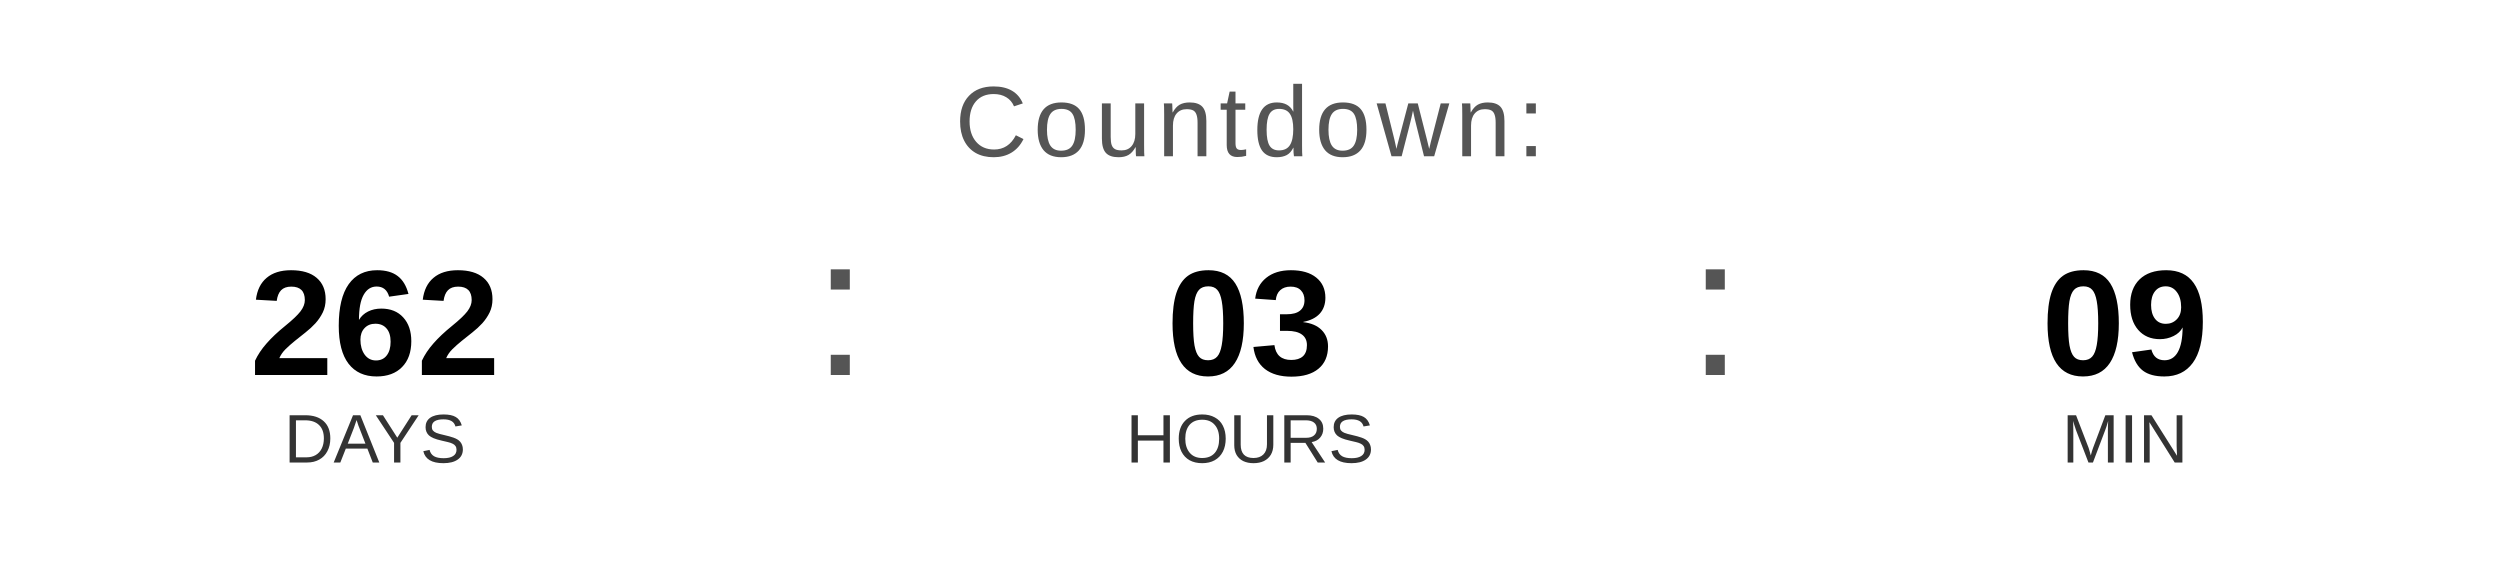
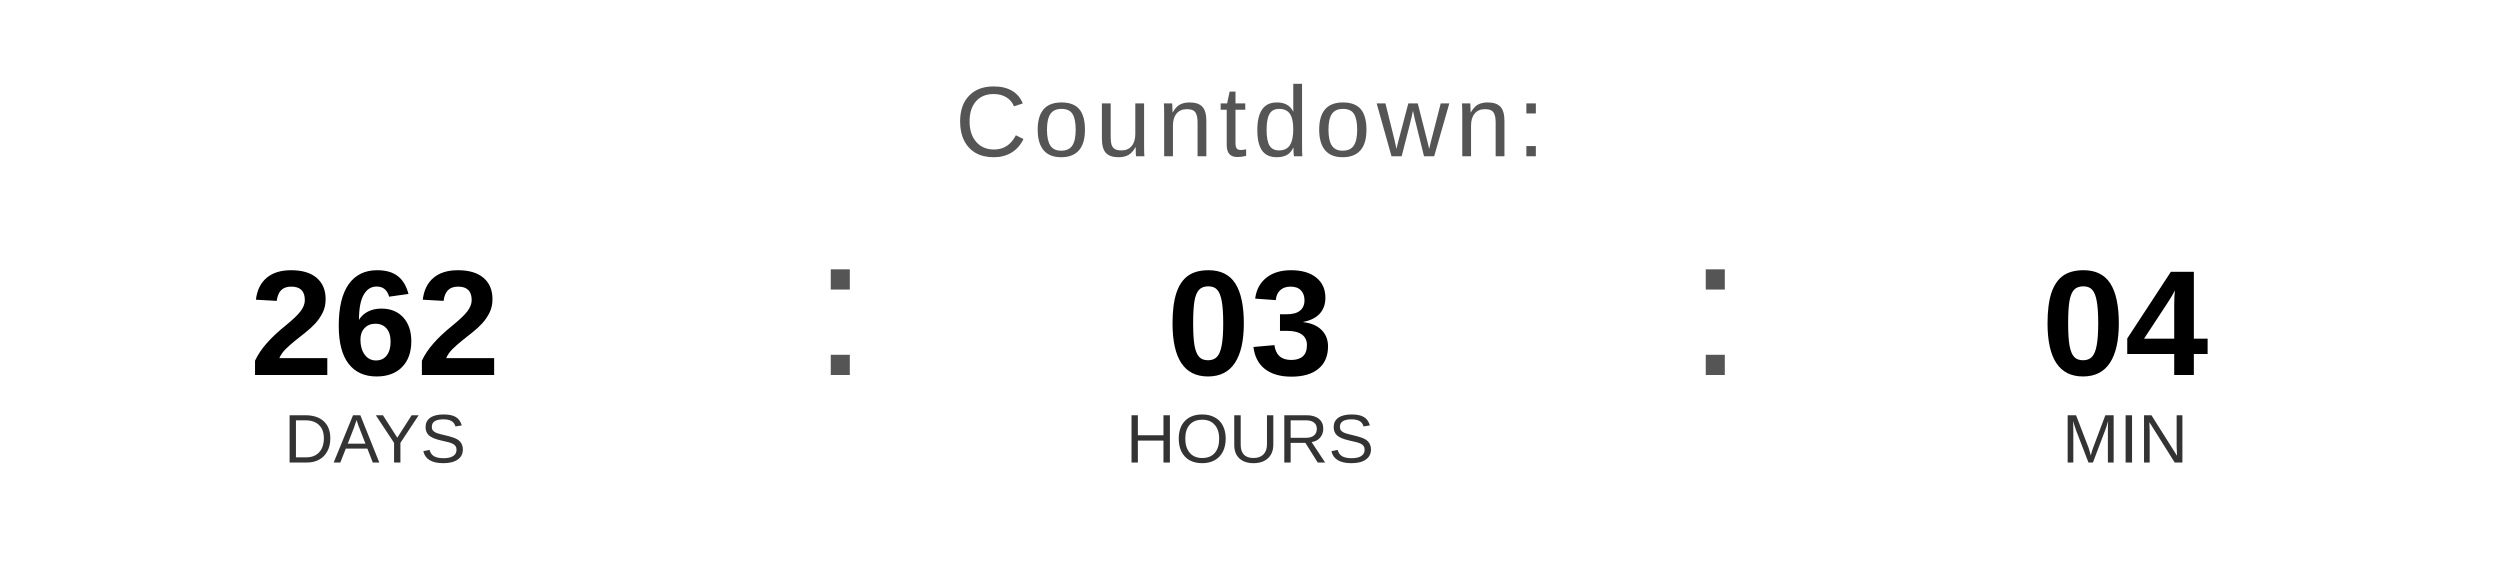
<svg xmlns="http://www.w3.org/2000/svg" width="400" height="90" viewBox="0 0 400 90">
  <text x="200" y="25" font-family="Arial, Helvetica, sans-serif" font-size="16" fill="#555555" text-anchor="middle" letter-spacing="1">
    Countdown:
  </text>
  <text x="60" y="60" font-family="Arial, Helvetica, sans-serif" font-size="24" font-weight="bold" fill="#000000" text-anchor="middle">262</text>
  <text x="60" y="74" font-family="Arial, Helvetica, sans-serif" font-size="11" fill="#333333" text-anchor="middle">DAYS</text>
  <text x="130" y="60" font-family="Arial, sans-serif" font-size="32" fill="#555555">:</text>
  <text x="200" y="60" font-family="Arial, Helvetica, sans-serif" font-size="24" font-weight="bold" fill="#000000" text-anchor="middle">03</text>
  <text x="200" y="74" font-family="Arial, Helvetica, sans-serif" font-size="11" fill="#333333" text-anchor="middle">HOURS</text>
  <text x="270" y="60" font-family="Arial, sans-serif" font-size="32" fill="#555555">:</text>
-   <text x="340" y="60" font-family="Arial, Helvetica, sans-serif" font-size="24" font-weight="bold" fill="#000000" text-anchor="middle">09</text>
+   <text x="340" y="60" font-family="Arial, Helvetica, sans-serif" font-size="24" font-weight="bold" fill="#000000" text-anchor="middle">04</text>
  <text x="340" y="74" font-family="Arial, Helvetica, sans-serif" font-size="11" fill="#333333" text-anchor="middle">MIN</text>
</svg>
